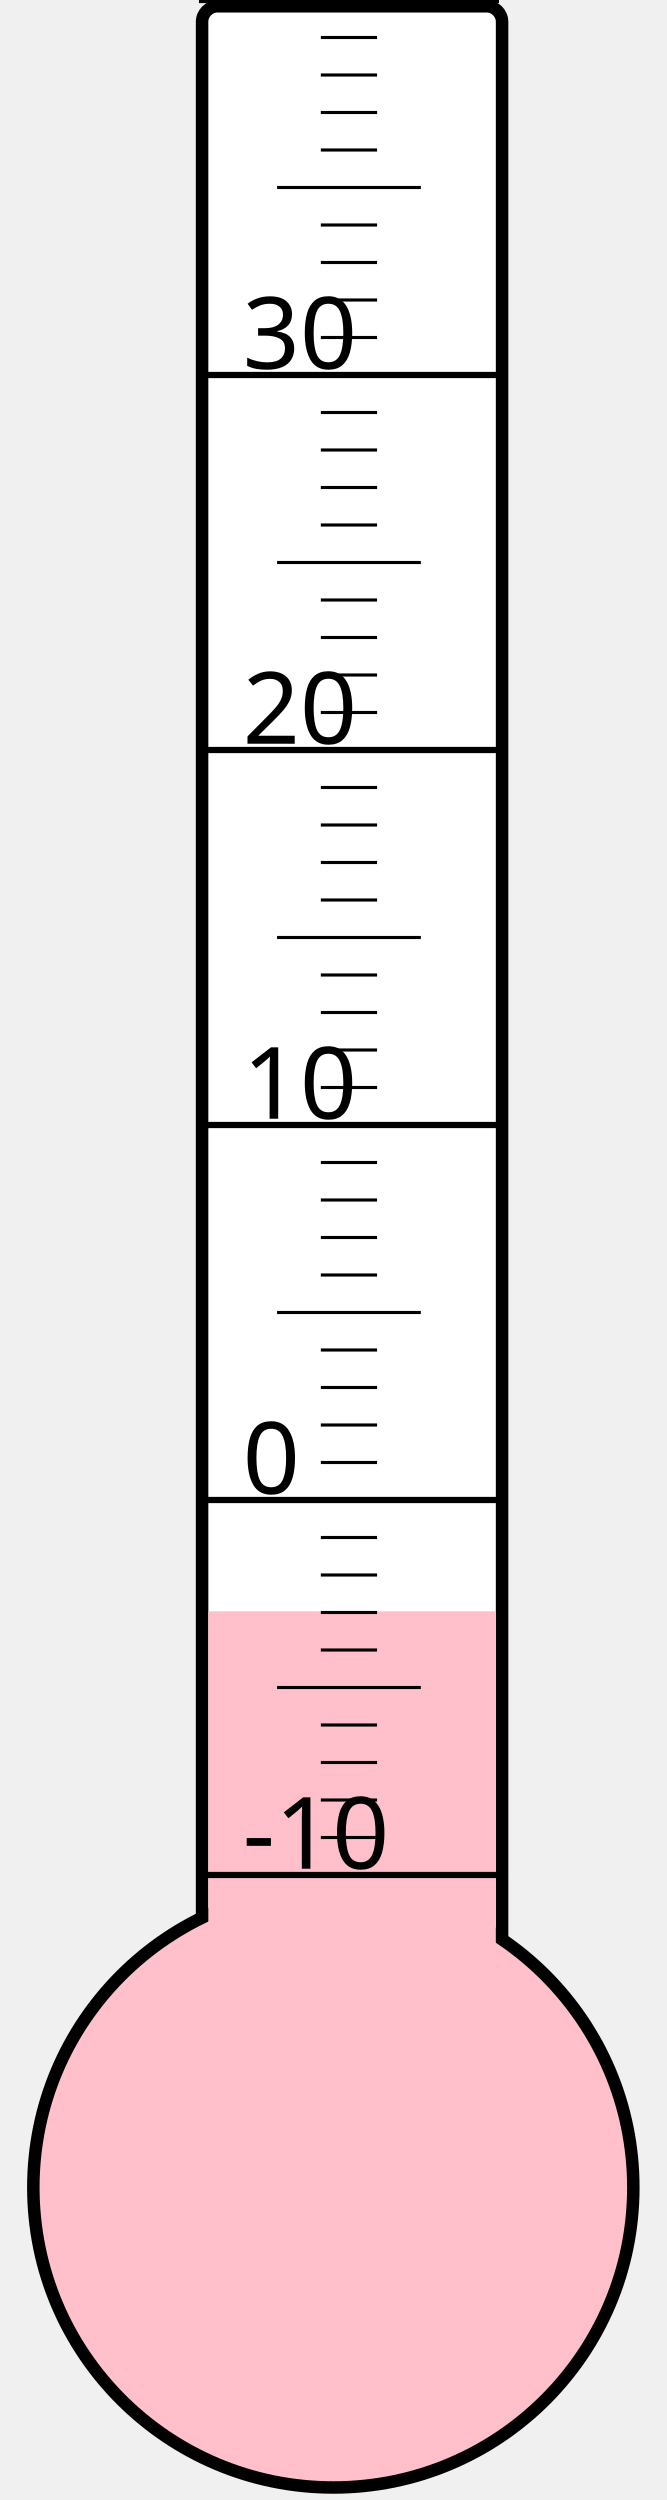
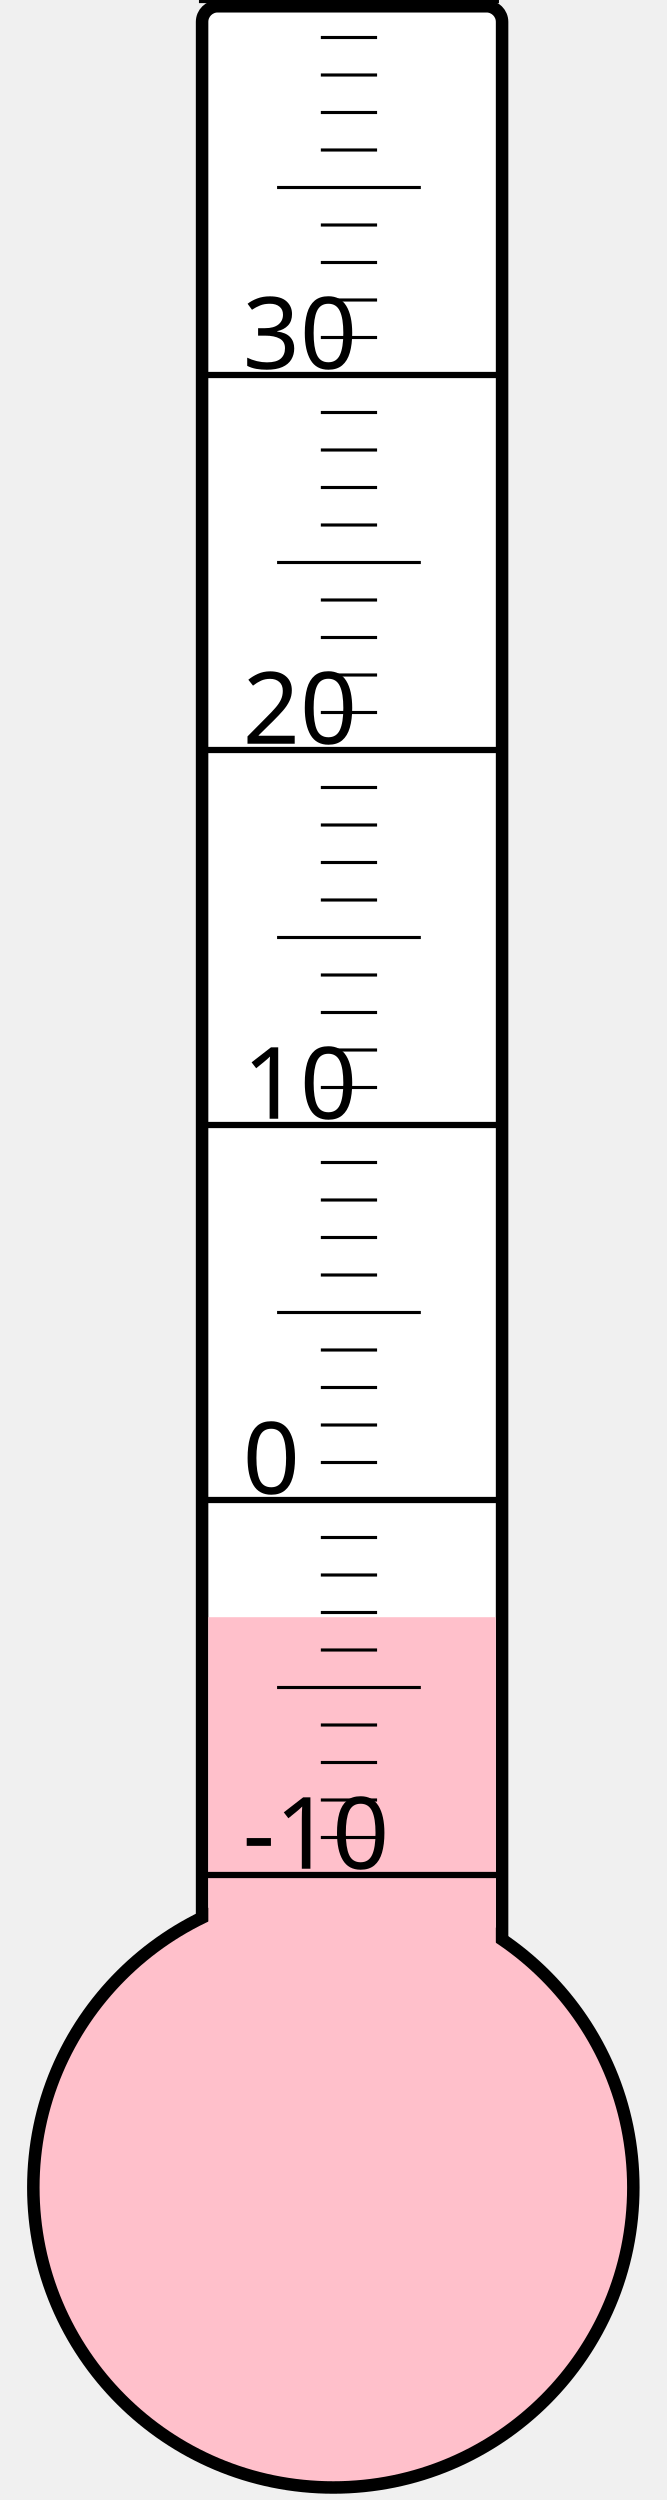
<svg xmlns="http://www.w3.org/2000/svg" width="40px" height="150px" viewBox="0 0 200 800">
  <rect width="200" height="800" x="0" y="0" style="fill: #ffffeb; fill-opacity: 0;" />
  <rect width="96" height="680" x="58" y="2" rx="5" ry="5" style="fill: white; fill-opacity: 1; stroke: black; stroke-width: 4;" />
  <circle cx="100" cy="700" r="96" style="fill: pink; stroke: black; stroke-width: 4;" />
-   <rect width="92" height="184.375" x="60" y="515.625" style="fill: pink; fill-opacity: 1; stroke-width: 0;" />
+   <rect width="92" height="182.5" x="60" y="517.5" style="fill: pink; fill-opacity: 1; stroke-width: 0;" />
  <text x="71" y="598" style="font-family: sans-serif; font-size: 24pt;">-10</text>
  <text x="71" y="478" style="font-family: sans-serif; font-size: 24pt;">0</text>
  <text x="71" y="358" style="font-family: sans-serif; font-size: 24pt;">10</text>
  <text x="71" y="238" style="font-family: sans-serif; font-size: 24pt;">20</text>
  <text x="71" y="118" style="font-family: sans-serif; font-size: 24pt;">30</text>
  <g style="stroke: black;">
    <line x1="57" y1="600" x2="153" y2="600" style="stroke-width: 2;" />
    <line x1="96" y1="588" x2="114" y2="588" style="stroke-width: 1;" />
    <line x1="96" y1="576" x2="114" y2="576" style="stroke-width: 1;" />
    <line x1="96" y1="564" x2="114" y2="564" style="stroke-width: 1;" />
    <line x1="96" y1="552" x2="114" y2="552" style="stroke-width: 1;" />
    <line x1="82" y1="540" x2="128" y2="540" style="stroke-width: 1;" />
    <line x1="96" y1="528" x2="114" y2="528" style="stroke-width: 1;" />
    <line x1="96" y1="516" x2="114" y2="516" style="stroke-width: 1;" />
    <line x1="96" y1="504" x2="114" y2="504" style="stroke-width: 1;" />
    <line x1="96" y1="492" x2="114" y2="492" style="stroke-width: 1;" />
    <line x1="57" y1="480" x2="153" y2="480" style="stroke-width: 2;" />
    <line x1="96" y1="468" x2="114" y2="468" style="stroke-width: 1;" />
    <line x1="96" y1="456" x2="114" y2="456" style="stroke-width: 1;" />
    <line x1="96" y1="444" x2="114" y2="444" style="stroke-width: 1;" />
    <line x1="96" y1="432" x2="114" y2="432" style="stroke-width: 1;" />
    <line x1="82" y1="420" x2="128" y2="420" style="stroke-width: 1;" />
    <line x1="96" y1="408" x2="114" y2="408" style="stroke-width: 1;" />
    <line x1="96" y1="396" x2="114" y2="396" style="stroke-width: 1;" />
    <line x1="96" y1="384" x2="114" y2="384" style="stroke-width: 1;" />
    <line x1="96" y1="372" x2="114" y2="372" style="stroke-width: 1;" />
    <line x1="57" y1="360" x2="153" y2="360" style="stroke-width: 2;" />
    <line x1="96" y1="348" x2="114" y2="348" style="stroke-width: 1;" />
    <line x1="96" y1="336" x2="114" y2="336" style="stroke-width: 1;" />
    <line x1="96" y1="324" x2="114" y2="324" style="stroke-width: 1;" />
    <line x1="96" y1="312" x2="114" y2="312" style="stroke-width: 1;" />
    <line x1="82" y1="300" x2="128" y2="300" style="stroke-width: 1;" />
    <line x1="96" y1="288" x2="114" y2="288" style="stroke-width: 1;" />
    <line x1="96" y1="276" x2="114" y2="276" style="stroke-width: 1;" />
    <line x1="96" y1="264" x2="114" y2="264" style="stroke-width: 1;" />
    <line x1="96" y1="252" x2="114" y2="252" style="stroke-width: 1;" />
    <line x1="57" y1="240" x2="153" y2="240" style="stroke-width: 2;" />
    <line x1="96" y1="228" x2="114" y2="228" style="stroke-width: 1;" />
    <line x1="96" y1="216" x2="114" y2="216" style="stroke-width: 1;" />
    <line x1="96" y1="204" x2="114" y2="204" style="stroke-width: 1;" />
    <line x1="96" y1="192" x2="114" y2="192" style="stroke-width: 1;" />
    <line x1="82" y1="180" x2="128" y2="180" style="stroke-width: 1;" />
    <line x1="96" y1="168" x2="114" y2="168" style="stroke-width: 1;" />
    <line x1="96" y1="156" x2="114" y2="156" style="stroke-width: 1;" />
    <line x1="96" y1="144" x2="114" y2="144" style="stroke-width: 1;" />
    <line x1="96" y1="132" x2="114" y2="132" style="stroke-width: 1;" />
    <line x1="57" y1="120" x2="153" y2="120" style="stroke-width: 2;" />
    <line x1="96" y1="108" x2="114" y2="108" style="stroke-width: 1;" />
    <line x1="96" y1="96" x2="114" y2="96" style="stroke-width: 1;" />
    <line x1="96" y1="84" x2="114" y2="84" style="stroke-width: 1;" />
    <line x1="96" y1="72" x2="114" y2="72" style="stroke-width: 1;" />
    <line x1="82" y1="60" x2="128" y2="60" style="stroke-width: 1;" />
    <line x1="96" y1="48" x2="114" y2="48" style="stroke-width: 1;" />
    <line x1="96" y1="36" x2="114" y2="36" style="stroke-width: 1;" />
    <line x1="96" y1="24" x2="114" y2="24" style="stroke-width: 1;" />
    <line x1="96" y1="12" x2="114" y2="12" style="stroke-width: 1;" />
    <line x1="57" y1="0" x2="153" y2="0" style="stroke-width: 2;" />
  </g>
</svg>
